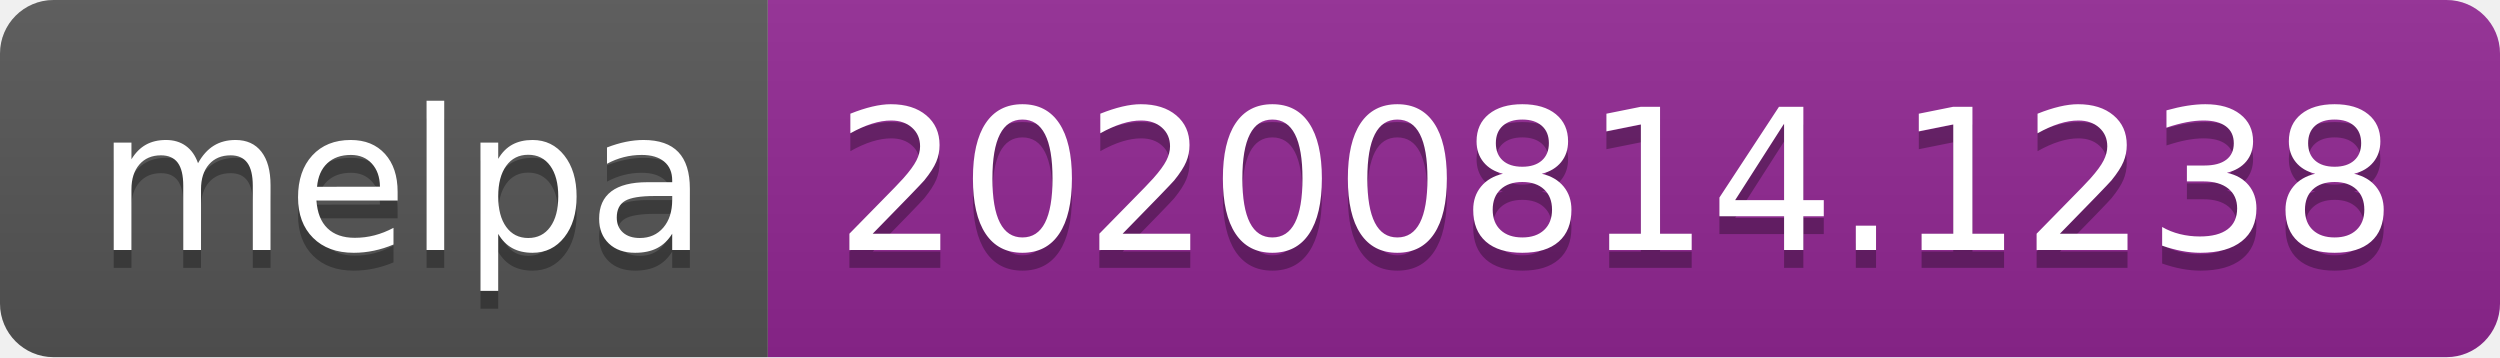
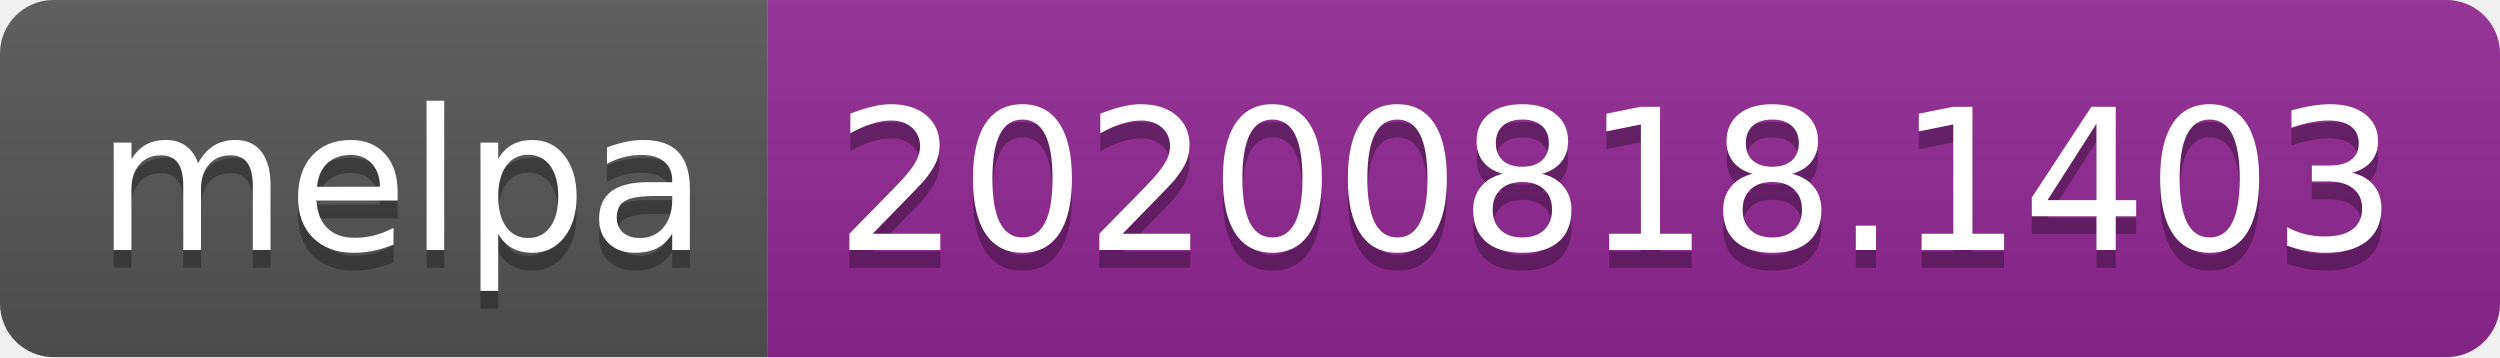
- <svg xmlns="http://www.w3.org/2000/svg" width="140" height="20" role="img" aria-label="melpa: 20200814.1238">
+ <svg xmlns="http://www.w3.org/2000/svg" width="140" height="20" role="img" aria-label="melpa: 20200818.1403">
  <linearGradient id="s" x2="0" y2="100%">
    <stop offset="0" stop-color="#bbb" stop-opacity=".1" />
    <stop offset="1" stop-opacity=".1" />
  </linearGradient>
  <clipPath id="r">
    <rect width="140" height="20" rx="3" fill="#fff" />
  </clipPath>
  <g clip-path="url(#r)">
    <rect width="43" height="20" fill="#555" />
    <rect x="43" width="97" height="20" fill="#922793" />
    <rect width="140" height="20" fill="url(#s)" />
  </g>
  <g fill="#fff" text-anchor="middle" font-family="Verdana,Geneva,DejaVu Sans,sans-serif" text-rendering="geometricPrecision" font-size="110">
    <text aria-hidden="true" x="225" y="150" fill="#010101" fill-opacity=".3" transform="scale(.1)" textLength="330">melpa</text>
    <text x="225" y="140" transform="scale(.1)" fill="#fff" textLength="330">melpa</text>
-     <text aria-hidden="true" x="905" y="150" fill="#010101" fill-opacity=".3" transform="scale(.1)" textLength="870">20200814.1238</text>
-     <text x="905" y="140" transform="scale(.1)" fill="#fff" textLength="870">20200814.1238</text>
+     <text aria-hidden="true" x="905" y="150" fill="#010101" fill-opacity=".3" transform="scale(.1)" textLength="870">20200818.1403</text>
+     <text x="905" y="140" transform="scale(.1)" fill="#fff" textLength="870">20200818.1403</text>
  </g>
</svg>
